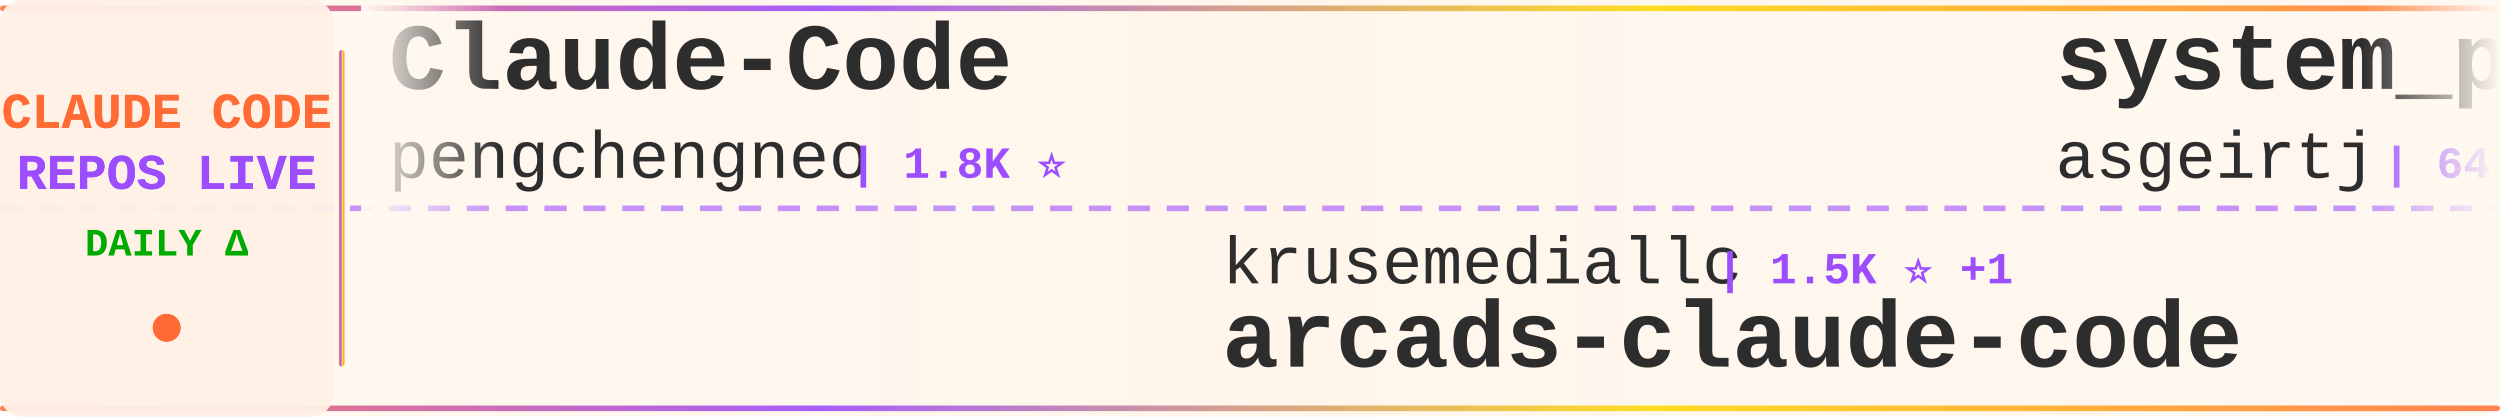
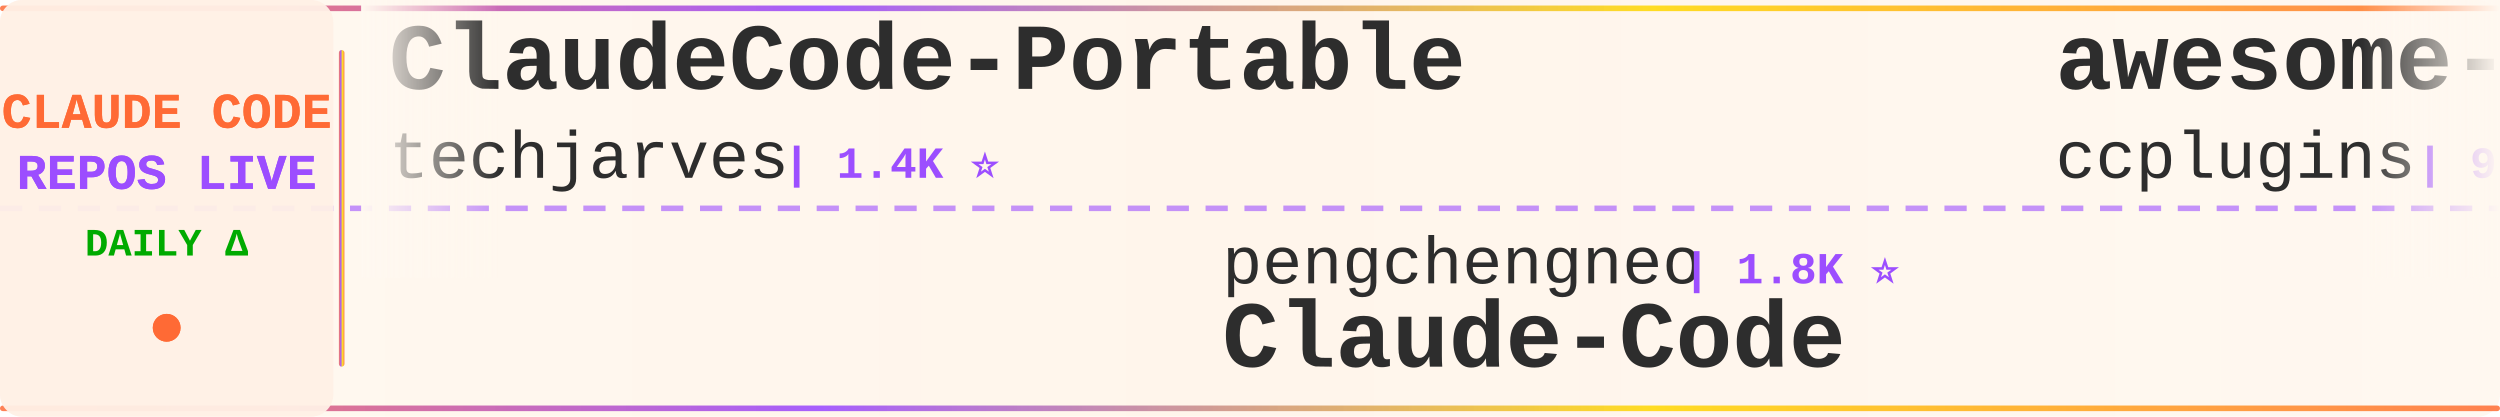
<svg xmlns="http://www.w3.org/2000/svg" width="900" height="150">
  <defs>
    <linearGradient id="tickerBg" x1="0%" y1="0%" x2="100%" y2="0%">
      <stop offset="0%" style="stop-color:#fff8f0;stop-opacity:0.98" />
      <stop offset="50%" style="stop-color:#fff5eb;stop-opacity:1" />
      <stop offset="100%" style="stop-color:#fff8f0;stop-opacity:0.98" />
    </linearGradient>
    <linearGradient id="borderGrad" x1="0%" y1="0%" x2="100%" y2="0%">
      <stop offset="0%" style="stop-color:#FF6B35;stop-opacity:0.85">
        <animate attributeName="stop-opacity" values="0.85;1;0.85" dur="2s" repeatCount="indefinite" />
      </stop>
      <stop offset="33%" style="stop-color:#9C4EFF;stop-opacity:0.9">
        <animate attributeName="stop-opacity" values="0.9;1;0.9" dur="2.2s" repeatCount="indefinite" />
      </stop>
      <stop offset="66%" style="stop-color:#FFD700;stop-opacity:0.85">
        <animate attributeName="stop-opacity" values="0.85;1;0.85" dur="1.8s" repeatCount="indefinite" />
      </stop>
      <stop offset="100%" style="stop-color:#FF6B35;stop-opacity:0.85">
        <animate attributeName="stop-opacity" values="0.85;1;0.85" dur="2s" repeatCount="indefinite" />
      </stop>
    </linearGradient>
    <filter id="textGlow">
      <feGaussianBlur stdDeviation="0.15" result="coloredBlur" />
      <feMerge>
        <feMergeNode in="coloredBlur" />
        <feMergeNode in="SourceGraphic" />
      </feMerge>
    </filter>
    <filter id="metricGlow">
      <feGaussianBlur stdDeviation="0.2" result="coloredBlur" />
      <feMerge>
        <feMergeNode in="coloredBlur" />
        <feMergeNode in="SourceGraphic" />
      </feMerge>
    </filter>
    <linearGradient id="leftFade" x1="0%" y1="0%" x2="100%" y2="0%">
      <stop offset="0%" style="stop-color:#fff8f0;stop-opacity:1" />
      <stop offset="100%" style="stop-color:#fff8f0;stop-opacity:0" />
    </linearGradient>
    <linearGradient id="rightFade" x1="0%" y1="0%" x2="100%" y2="0%">
      <stop offset="0%" style="stop-color:#fff8f0;stop-opacity:0" />
      <stop offset="100%" style="stop-color:#fff8f0;stop-opacity:1" />
    </linearGradient>
  </defs>
  <rect width="900" height="150" fill="url(#tickerBg)" rx="8" />
  <rect x="0" y="2" width="900" height="2" fill="url(#borderGrad)" rx="1" />
  <rect x="0" y="146" width="900" height="2" fill="url(#borderGrad)" rx="1" />
  <line x1="0" y1="75" x2="900" y2="75" stroke="#9C4EFF" stroke-width="2" stroke-dasharray="8 6" opacity="0.6" />
  <rect x="0" y="0" width="120" height="150" fill="#fff0e6" opacity="0.95" rx="8" />
  <text x="60" y="46" font-family="'Courier New', monospace" font-size="18" font-weight="bold" fill="#FF6B35" text-anchor="middle" filter="url(#textGlow)">
    CLAUDE CODE
  </text>
  <text x="60" y="68" font-family="'Courier New', monospace" font-size="18" font-weight="bold" fill="#9C4EFF" text-anchor="middle" filter="url(#textGlow)">
    REPOS LIVE
  </text>
  <text x="60" y="92" font-family="'Courier New', monospace" font-size="14" font-weight="bold" fill="#00aa00" text-anchor="middle">
    DAILY Δ
  </text>
  <circle cx="60" cy="118" r="5" fill="#FF6B35" filter="url(#metricGlow)">
    <animate attributeName="r" values="4;6;4" dur="1.5s" repeatCount="indefinite" />
    <animate attributeName="opacity" values="0.6;1;0.6" dur="1.5s" repeatCount="indefinite" />
  </circle>
  <rect x="122" y="18" width="2" height="114" fill="url(#borderGrad)" rx="1" />
  <clipPath id="tickerClip">
    <rect x="130" y="0" width="770" height="150" />
  </clipPath>
  <g clip-path="url(#tickerClip)">
    <g id="tickerItems">
      <animateTransform attributeName="transform" attributeType="XML" type="translate" from="0 0" to="-3000 0" dur="54s" repeatCount="indefinite" />
      <g transform="translate(0, 0)">
-         <text x="140" y="32" font-family="'Courier New', monospace" font-size="34" font-weight="bold" fill="#2d2d2d">Claude-Code</text>
-         <text x="140" y="64" font-family="'Courier New', monospace" font-size="24" font-weight="normal" fill="#2d2d2d" opacity="1.0">pengchengneo</text>
-         <text x="306" y="64" font-family="'Courier New', monospace" font-size="16" font-weight="bold" fill="#9C4EFF"> | 1.8K ⭐</text>
+         <text x="140" y="32" font-family="'Courier New', monospace" font-size="34" font-weight="bold" fill="#2d2d2d">ClaudeCode-Portable</text>
+         <text x="140" y="64" font-family="'Courier New', monospace" font-size="24" font-weight="normal" fill="#2d2d2d" opacity="1.0">techjarves</text>
+         <text x="282" y="64" font-family="'Courier New', monospace" font-size="16" font-weight="bold" fill="#9C4EFF"> | 1.4K ⭐</text>
      </g>
      <g transform="translate(300, 0)">
-         <text x="140" y="102" font-family="'Courier New', monospace" font-size="24" font-weight="normal" fill="#2d2d2d" opacity="1.0">krusemediallc</text>
-         <text x="318" y="102" font-family="'Courier New', monospace" font-size="16" font-weight="bold" fill="#9C4EFF"> | 1.5K ⭐ +1</text>
-         <text x="140" y="132" font-family="'Courier New', monospace" font-size="34" font-weight="bold" fill="#2d2d2d">arcads-claude-code</text>
+         <text x="140" y="102" font-family="'Courier New', monospace" font-size="24" font-weight="normal" fill="#2d2d2d" opacity="1.0">pengchengneo</text>
+         <text x="306" y="102" font-family="'Courier New', monospace" font-size="16" font-weight="bold" fill="#9C4EFF"> | 1.8K ⭐</text>
+         <text x="140" y="132" font-family="'Courier New', monospace" font-size="34" font-weight="bold" fill="#2d2d2d">Claude-Code</text>
      </g>
      <g transform="translate(600, 0)">
-         <text x="140" y="32" font-family="'Courier New', monospace" font-size="34" font-weight="bold" fill="#2d2d2d">system_prompts_leaks</text>
-         <text x="140" y="64" font-family="'Courier New', monospace" font-size="24" font-weight="normal" fill="#2d2d2d" opacity="1.0">asgeirtj</text>
-         <text x="258" y="64" font-family="'Courier New', monospace" font-size="16" font-weight="bold" fill="#9C4EFF"> | 64.9K ⭐ +39</text>
+         <text x="140" y="32" font-family="'Courier New', monospace" font-size="34" font-weight="bold" fill="#2d2d2d">awesome-claude-code-plug...</text>
+         <text x="140" y="64" font-family="'Courier New', monospace" font-size="24" font-weight="normal" fill="#2d2d2d" opacity="1.0">ccplugins</text>
+         <text x="270" y="64" font-family="'Courier New', monospace" font-size="16" font-weight="bold" fill="#9C4EFF"> | 935 ⭐</text>
      </g>
      <g transform="translate(900, 0)">
-         <text x="140" y="102" font-family="'Courier New', monospace" font-size="24" font-weight="normal" fill="#2d2d2d" opacity="1.0">musistudio</text>
-         <text x="282" y="102" font-family="'Courier New', monospace" font-size="16" font-weight="bold" fill="#9C4EFF"> | 37.2K ⭐ +2</text>
-         <text x="140" y="132" font-family="'Courier New', monospace" font-size="34" font-weight="bold" fill="#2d2d2d">claude-code-router</text>
+         <text x="140" y="102" font-family="'Courier New', monospace" font-size="24" font-weight="normal" fill="#2d2d2d" opacity="1.0">davila7</text>
+         <text x="246" y="102" font-family="'Courier New', monospace" font-size="16" font-weight="bold" fill="#9C4EFF"> | 30.6K ⭐ +8</text>
+         <text x="140" y="132" font-family="'Courier New', monospace" font-size="34" font-weight="bold" fill="#2d2d2d">claude-code-templates</text>
      </g>
      <g transform="translate(1200, 0)">
-         <text x="140" y="32" font-family="'Courier New', monospace" font-size="34" font-weight="bold" fill="#2d2d2d">Auto-claude-code-researc...</text>
-         <text x="140" y="64" font-family="'Courier New', monospace" font-size="24" font-weight="normal" fill="#2d2d2d" opacity="1.0">wanshuiyin</text>
-         <text x="282" y="64" font-family="'Courier New', monospace" font-size="16" font-weight="bold" fill="#9C4EFF"> | 16.0K ⭐ +4</text>
+         <text x="140" y="32" font-family="'Courier New', monospace" font-size="34" font-weight="bold" fill="#2d2d2d">claude-code-proxy</text>
+         <text x="140" y="64" font-family="'Courier New', monospace" font-size="24" font-weight="normal" fill="#2d2d2d" opacity="1.0">1rgs</text>
+         <text x="210" y="64" font-family="'Courier New', monospace" font-size="16" font-weight="bold" fill="#9C4EFF"> | 3.7K ⭐</text>
      </g>
      <g transform="translate(1500, 0)">
-         <text x="140" y="102" font-family="'Courier New', monospace" font-size="24" font-weight="normal" fill="#2d2d2d" opacity="1.0">Pimzino</text>
-         <text x="246" y="102" font-family="'Courier New', monospace" font-size="16" font-weight="bold" fill="#9C4EFF"> | 3.9K ⭐</text>
-         <text x="140" y="132" font-family="'Courier New', monospace" font-size="34" font-weight="bold" fill="#2d2d2d">claude-code-spec-workflo...</text>
-       </g>
-       <g transform="translate(1800, 0)">
-         <text x="140" y="32" font-family="'Courier New', monospace" font-size="34" font-weight="bold" fill="#2d2d2d">claude-code-rev</text>
-         <text x="140" y="64" font-family="'Courier New', monospace" font-size="24" font-weight="normal" fill="#2d2d2d" opacity="1.0">oboard</text>
-         <text x="234" y="64" font-family="'Courier New', monospace" font-size="16" font-weight="bold" fill="#9C4EFF"> | 3.3K ⭐</text>
-       </g>
-       <g transform="translate(2100, 0)">
-         <text x="140" y="102" font-family="'Courier New', monospace" font-size="24" font-weight="normal" fill="#2d2d2d" opacity="1.0">ponponon</text>
-         <text x="258" y="102" font-family="'Courier New', monospace" font-size="16" font-weight="bold" fill="#9C4EFF"> | 2.3K ⭐</text>
-         <text x="140" y="132" font-family="'Courier New', monospace" font-size="34" font-weight="bold" fill="#2d2d2d">claude_code_src</text>
-       </g>
-       <g transform="translate(2400, 0)">
-         <text x="140" y="32" font-family="'Courier New', monospace" font-size="34" font-weight="bold" fill="#2d2d2d">claude-code-from-scratch</text>
-         <text x="140" y="64" font-family="'Courier New', monospace" font-size="24" font-weight="normal" fill="#2d2d2d" opacity="1.0">Windy3f3f3f3f</text>
-         <text x="318" y="64" font-family="'Courier New', monospace" font-size="16" font-weight="bold" fill="#9C4EFF"> | 2.7K ⭐ +1</text>
-       </g>
-       <g transform="translate(2700, 0)">
        <text x="140" y="102" font-family="'Courier New', monospace" font-size="24" font-weight="normal" fill="#2d2d2d" opacity="1.0">repowise-dev</text>
        <text x="306" y="102" font-family="'Courier New', monospace" font-size="16" font-weight="bold" fill="#9C4EFF"> | 1.2K ⭐</text>
        <text x="140" y="132" font-family="'Courier New', monospace" font-size="34" font-weight="bold" fill="#2d2d2d">claude-code-prompts</text>
      </g>
+       <g transform="translate(1800, 0)">
+         <text x="140" y="32" font-family="'Courier New', monospace" font-size="34" font-weight="bold" fill="#2d2d2d">system_prompts_leaks</text>
+         <text x="140" y="64" font-family="'Courier New', monospace" font-size="24" font-weight="normal" fill="#2d2d2d" opacity="1.0">asgeirtj</text>
+         <text x="258" y="64" font-family="'Courier New', monospace" font-size="16" font-weight="bold" fill="#9C4EFF"> | 64.9K ⭐ +14</text>
+       </g>
+       <g transform="translate(2100, 0)">
+         <text x="140" y="102" font-family="'Courier New', monospace" font-size="24" font-weight="normal" fill="#2d2d2d" opacity="1.0">rohitg00</text>
+         <text x="258" y="102" font-family="'Courier New', monospace" font-size="16" font-weight="bold" fill="#9C4EFF"> | 2.6K ⭐</text>
+         <text x="140" y="132" font-family="'Courier New', monospace" font-size="34" font-weight="bold" fill="#2d2d2d">awesome-claude-code-tool...</text>
+       </g>
+       <g transform="translate(2400, 0)">
+         <text x="140" y="32" font-family="'Courier New', monospace" font-size="34" font-weight="bold" fill="#2d2d2d">claude-code-guide</text>
+         <text x="140" y="64" font-family="'Courier New', monospace" font-size="24" font-weight="normal" fill="#2d2d2d" opacity="1.0">zebbern</text>
+         <text x="246" y="64" font-family="'Courier New', monospace" font-size="16" font-weight="bold" fill="#9C4EFF"> | 4.6K ⭐</text>
+       </g>
+       <g transform="translate(2700, 0)">
+         <text x="140" y="102" font-family="'Courier New', monospace" font-size="24" font-weight="normal" fill="#2d2d2d" opacity="1.0">sugyan</text>
+         <text x="234" y="102" font-family="'Courier New', monospace" font-size="16" font-weight="bold" fill="#9C4EFF"> | 1.1K ⭐</text>
+         <text x="140" y="132" font-family="'Courier New', monospace" font-size="34" font-weight="bold" fill="#2d2d2d">claude-code-webui</text>
+       </g>
      <g transform="translate(3000, 0)">
-         <text x="140" y="32" font-family="'Courier New', monospace" font-size="34" font-weight="bold" fill="#2d2d2d">Claude-Code</text>
-         <text x="140" y="64" font-family="'Courier New', monospace" font-size="24" font-weight="normal" fill="#2d2d2d" opacity="1.0">pengchengneo</text>
-         <text x="306" y="64" font-family="'Courier New', monospace" font-size="16" font-weight="bold" fill="#9C4EFF"> | 1.8K ⭐</text>
+         <text x="140" y="32" font-family="'Courier New', monospace" font-size="34" font-weight="bold" fill="#2d2d2d">ClaudeCode-Portable</text>
+         <text x="140" y="64" font-family="'Courier New', monospace" font-size="24" font-weight="normal" fill="#2d2d2d" opacity="1.0">techjarves</text>
+         <text x="282" y="64" font-family="'Courier New', monospace" font-size="16" font-weight="bold" fill="#9C4EFF"> | 1.4K ⭐</text>
      </g>
      <g transform="translate(3300, 0)">
-         <text x="140" y="102" font-family="'Courier New', monospace" font-size="24" font-weight="normal" fill="#2d2d2d" opacity="1.0">krusemediallc</text>
-         <text x="318" y="102" font-family="'Courier New', monospace" font-size="16" font-weight="bold" fill="#9C4EFF"> | 1.5K ⭐ +1</text>
-         <text x="140" y="132" font-family="'Courier New', monospace" font-size="34" font-weight="bold" fill="#2d2d2d">arcads-claude-code</text>
+         <text x="140" y="102" font-family="'Courier New', monospace" font-size="24" font-weight="normal" fill="#2d2d2d" opacity="1.0">pengchengneo</text>
+         <text x="306" y="102" font-family="'Courier New', monospace" font-size="16" font-weight="bold" fill="#9C4EFF"> | 1.8K ⭐</text>
+         <text x="140" y="132" font-family="'Courier New', monospace" font-size="34" font-weight="bold" fill="#2d2d2d">Claude-Code</text>
      </g>
      <g transform="translate(3600, 0)">
-         <text x="140" y="32" font-family="'Courier New', monospace" font-size="34" font-weight="bold" fill="#2d2d2d">system_prompts_leaks</text>
-         <text x="140" y="64" font-family="'Courier New', monospace" font-size="24" font-weight="normal" fill="#2d2d2d" opacity="1.0">asgeirtj</text>
-         <text x="258" y="64" font-family="'Courier New', monospace" font-size="16" font-weight="bold" fill="#9C4EFF"> | 64.9K ⭐ +39</text>
+         <text x="140" y="32" font-family="'Courier New', monospace" font-size="34" font-weight="bold" fill="#2d2d2d">awesome-claude-code-plug...</text>
+         <text x="140" y="64" font-family="'Courier New', monospace" font-size="24" font-weight="normal" fill="#2d2d2d" opacity="1.0">ccplugins</text>
+         <text x="270" y="64" font-family="'Courier New', monospace" font-size="16" font-weight="bold" fill="#9C4EFF"> | 935 ⭐</text>
      </g>
      <g transform="translate(3900, 0)">
-         <text x="140" y="102" font-family="'Courier New', monospace" font-size="24" font-weight="normal" fill="#2d2d2d" opacity="1.0">musistudio</text>
-         <text x="282" y="102" font-family="'Courier New', monospace" font-size="16" font-weight="bold" fill="#9C4EFF"> | 37.2K ⭐ +2</text>
-         <text x="140" y="132" font-family="'Courier New', monospace" font-size="34" font-weight="bold" fill="#2d2d2d">claude-code-router</text>
+         <text x="140" y="102" font-family="'Courier New', monospace" font-size="24" font-weight="normal" fill="#2d2d2d" opacity="1.0">davila7</text>
+         <text x="246" y="102" font-family="'Courier New', monospace" font-size="16" font-weight="bold" fill="#9C4EFF"> | 30.6K ⭐ +8</text>
+         <text x="140" y="132" font-family="'Courier New', monospace" font-size="34" font-weight="bold" fill="#2d2d2d">claude-code-templates</text>
      </g>
    </g>
  </g>
  <rect x="130" y="0" width="50" height="100" fill="url(#leftFade)" />
  <rect x="850" y="0" width="50" height="100" fill="url(#rightFade)" />
</svg>
